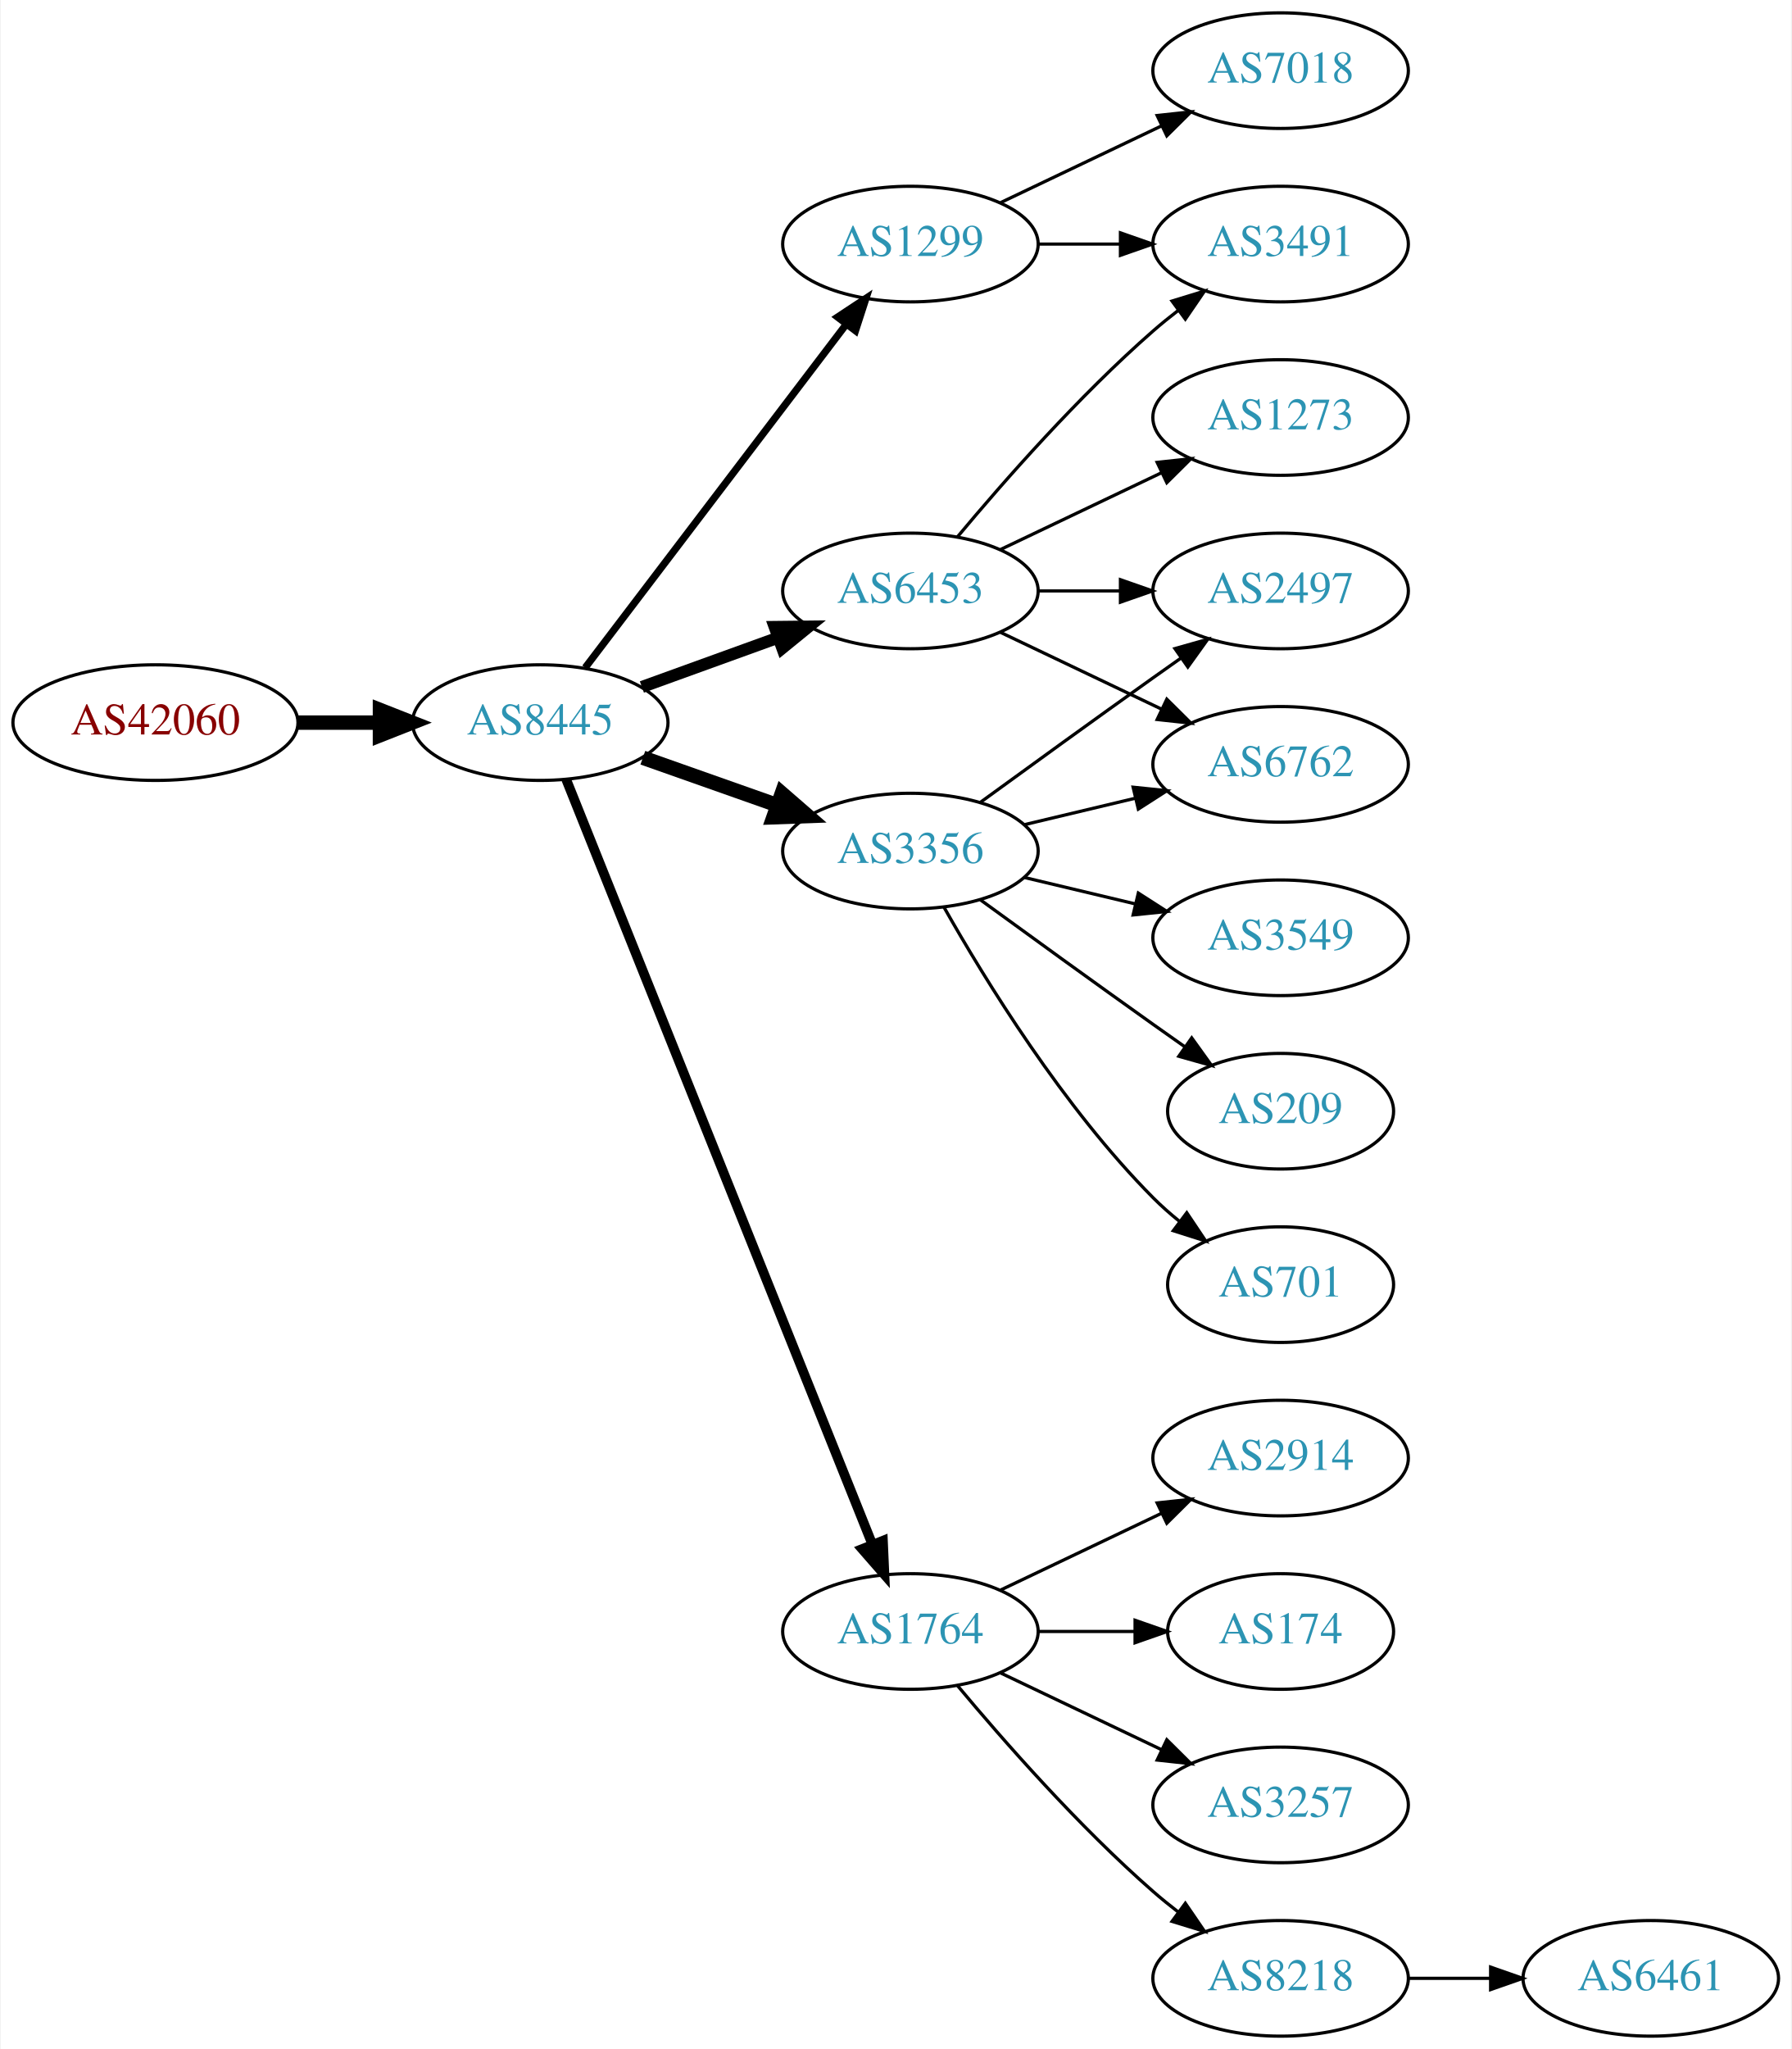
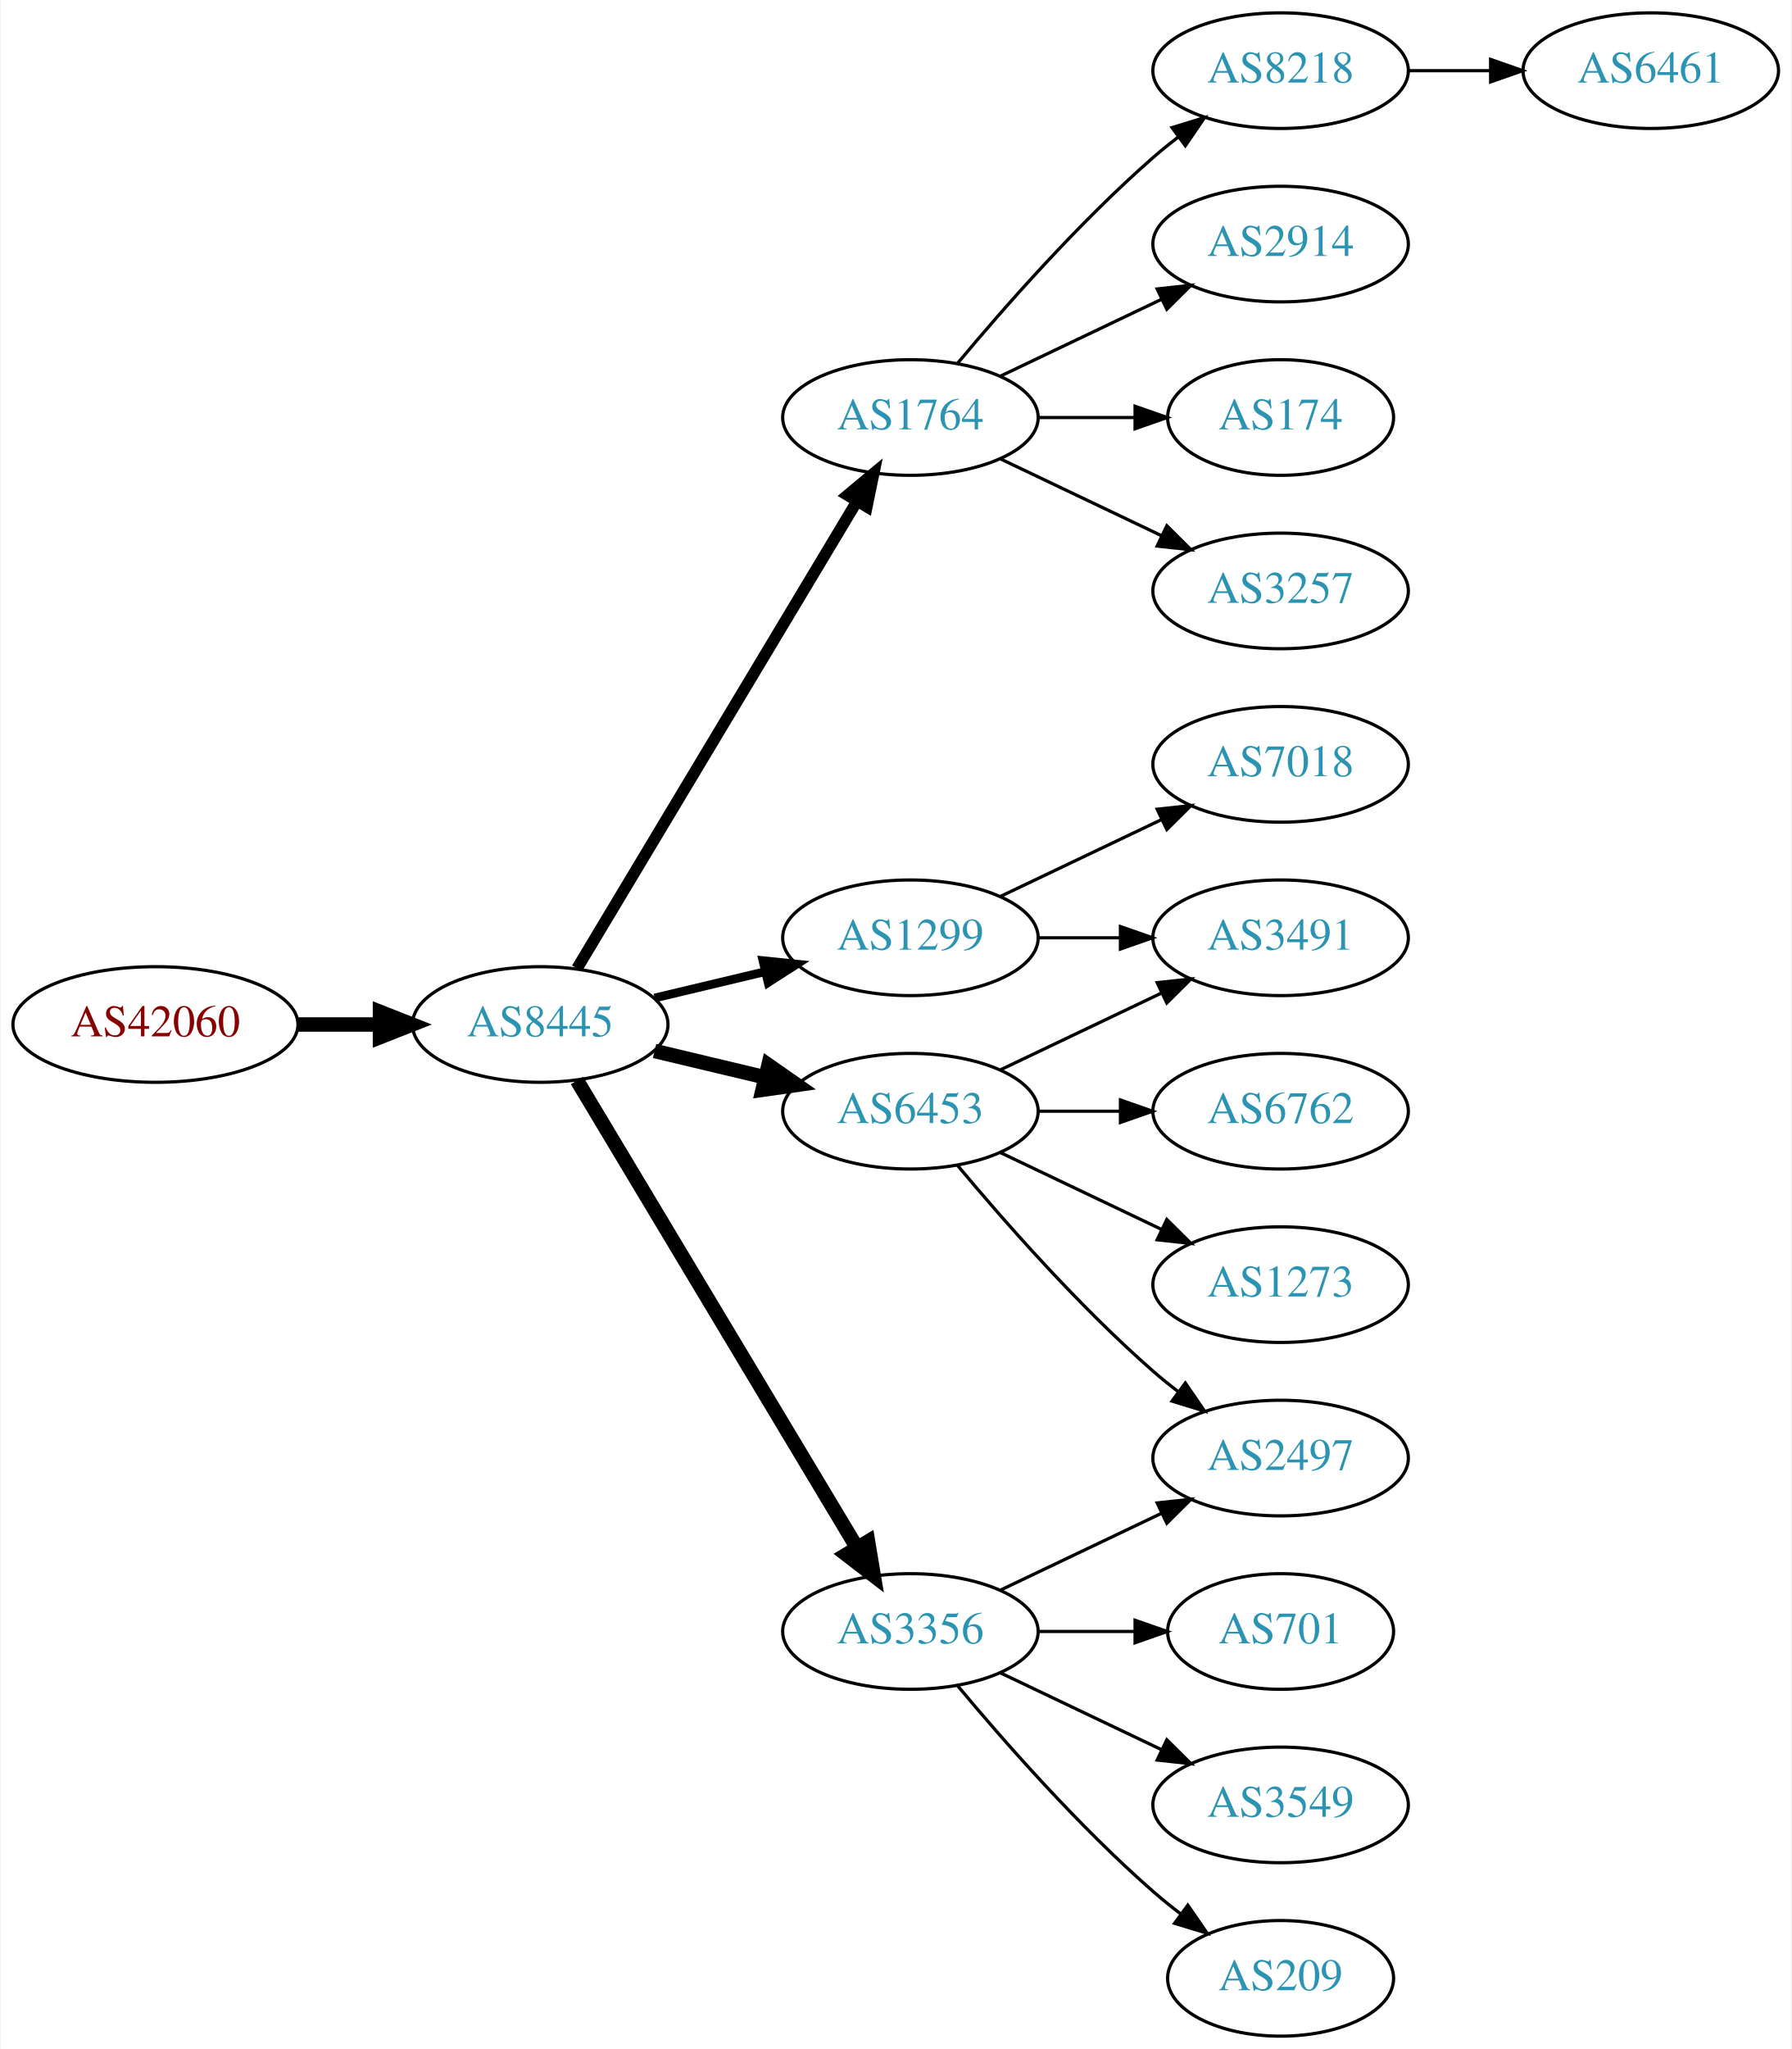
<svg xmlns="http://www.w3.org/2000/svg" xmlns:xlink="http://www.w3.org/1999/xlink" width="558pt" height="638pt" viewBox="0.00 0.00 557.56 638.00">
  <g id="graph0" class="graph" transform="scale(1 1) rotate(0) translate(4 634)">
    <polygon fill="white" stroke="none" points="-4,4 -4,-634 553.564,-634 553.564,4 -4,4" />
    <g id="node1" class="node">
      <g id="a_node1">
        <a xlink:href="/asn/42060" xlink:title="AS42060 ~ feratel media technologies AG [AT]">
-           <ellipse fill="#ffffff" stroke="black" cx="44.196" cy="-409" rx="44.393" ry="18" />
-           <text text-anchor="middle" x="44.196" y="-405.3" font-family="Times,serif" font-size="14.00" fill="#880000">AS42060</text>
+           <ellipse fill="#ffffff" stroke="black" cx="44.196" cy="-315" rx="44.393" ry="18" />
+           <text text-anchor="middle" x="44.196" y="-311.3" font-family="Times,serif" font-size="14.00" fill="#880000">AS42060</text>
        </a>
      </g>
    </g>
    <g id="node2" class="node">
      <g id="a_node2">
        <a xlink:href="/asn/8445" xlink:title="AS8445 ~ SALZBURG-AG-AS [AT]">
-           <ellipse fill="#ffffff" stroke="black" cx="164.039" cy="-409" rx="39.794" ry="18" />
-           <text text-anchor="middle" x="164.039" y="-405.3" font-family="Times,serif" font-size="14.00" fill="#2c94b3">AS8445</text>
+           <ellipse fill="#ffffff" stroke="black" cx="164.039" cy="-315" rx="39.794" ry="18" />
+           <text text-anchor="middle" x="164.039" y="-311.3" font-family="Times,serif" font-size="14.00" fill="#2c94b3">AS8445</text>
        </a>
      </g>
    </g>
    <g id="edge1" class="edge">
-       <path fill="none" stroke="black" stroke-width="4.5" d="M88.407,-409C96.72,-409 105.482,-409 113.965,-409" />
-       <polygon fill="black" stroke="black" stroke-width="4.5" points="114.123,-412.938 124.123,-409 114.123,-405.063 114.123,-412.938" />
+       <path fill="none" stroke="black" stroke-width="4.5" d="M88.407,-315C96.72,-315 105.482,-315 113.965,-315" />
+       <polygon fill="black" stroke="black" stroke-width="4.5" points="114.123,-318.938 124.123,-315 114.123,-311.063 114.123,-318.938" />
    </g>
    <g id="node3" class="node">
      <g id="a_node3">
-         <a xlink:href="/asn/3356" xlink:title="AS3356 ~ Level 3 Parent, LLC [US]">
-           <ellipse fill="#ffffff" stroke="black" cx="279.332" cy="-369" rx="39.794" ry="18" />
-           <text text-anchor="middle" x="279.332" y="-365.3" font-family="Times,serif" font-size="14.00" fill="#2c94b3">AS3356</text>
+         <a xlink:href="/asn/1764" xlink:title="AS1764 ~ NEXTLAYER-AS [AT]">
+           <ellipse fill="#ffffff" stroke="black" cx="279.332" cy="-504" rx="39.794" ry="18" />
+           <text text-anchor="middle" x="279.332" y="-500.3" font-family="Times,serif" font-size="14.00" fill="#2c94b3">AS1764</text>
        </a>
      </g>
    </g>
    <g id="edge2" class="edge">
-       <path fill="none" stroke="black" stroke-width="4.5" d="M195.996,-398.07C208.86,-393.528 223.966,-388.195 237.702,-383.345" />
-       <polygon fill="black" stroke="black" stroke-width="4.5" points="239.293,-386.959 247.411,-379.917 236.671,-379.533 239.293,-386.959" />
+       <path fill="none" stroke="black" stroke-width="3.6" d="M175.494,-332.442C195.475,-365.775 239.18,-438.686 262.666,-477.866" />
+       <polygon fill="black" stroke="black" stroke-width="3.6" points="259.758,-479.823 267.902,-486.6 265.762,-476.224 259.758,-479.823" />
    </g>
    <g id="node4" class="node">
      <g id="a_node4">
-         <a xlink:href="/asn/1764" xlink:title="AS1764 ~ NEXTLAYER-AS [AT]">
+         <a xlink:href="/asn/3356" xlink:title="AS3356 ~ Level 3 Parent, LLC [US]">
          <ellipse fill="#ffffff" stroke="black" cx="279.332" cy="-126" rx="39.794" ry="18" />
-           <text text-anchor="middle" x="279.332" y="-122.3" font-family="Times,serif" font-size="14.00" fill="#2c94b3">AS1764</text>
+           <text text-anchor="middle" x="279.332" y="-122.3" font-family="Times,serif" font-size="14.00" fill="#2c94b3">AS3356</text>
        </a>
      </g>
    </g>
    <g id="edge3" class="edge">
-       <path fill="none" stroke="black" stroke-width="3" d="M172.126,-391.297C191.319,-343.353 244.408,-210.741 267.438,-153.212" />
-       <polygon fill="black" stroke="black" stroke-width="3" points="270.78,-154.281 271.247,-143.696 264.281,-151.679 270.78,-154.281" />
+       <path fill="none" stroke="black" stroke-width="4.5" d="M175.494,-297.558C195.475,-264.225 239.18,-191.314 262.666,-152.134" />
+       <polygon fill="black" stroke="black" stroke-width="4.5" points="266.137,-154.001 267.902,-143.4 259.383,-149.952 266.137,-154.001" />
    </g>
    <g id="node5" class="node">
      <g id="a_node5">
-         <a xlink:href="/asn/6453" xlink:title="AS6453 ~ TATA COMMUNICATIONS (AMERICA) INC [US]">
-           <ellipse fill="#ffffff" stroke="black" cx="279.332" cy="-450" rx="39.794" ry="18" />
-           <text text-anchor="middle" x="279.332" y="-446.3" font-family="Times,serif" font-size="14.00" fill="#2c94b3">AS6453</text>
+         <a xlink:href="/asn/1299" xlink:title="AS1299 ~ Telia Carrier [EU]">
+           <ellipse fill="#ffffff" stroke="black" cx="279.332" cy="-342" rx="39.794" ry="18" />
+           <text text-anchor="middle" x="279.332" y="-338.3" font-family="Times,serif" font-size="14.00" fill="#2c94b3">AS1299</text>
        </a>
      </g>
    </g>
    <g id="edge4" class="edge">
-       <path fill="none" stroke="black" stroke-width="3.75" d="M195.697,-420.095C208.67,-424.79 223.963,-430.324 237.844,-435.348" />
-       <polygon fill="black" stroke="black" stroke-width="3.75" points="237.054,-438.784 247.648,-438.896 239.436,-432.202 237.054,-438.784" />
+       <path fill="none" stroke="black" stroke-width="2.7" d="M199.646,-323.248C210.517,-325.838 222.671,-328.735 234.114,-331.462" />
+       <polygon fill="black" stroke="black" stroke-width="2.7" points="233.397,-334.889 243.936,-333.803 235.02,-328.08 233.397,-334.889" />
    </g>
    <g id="node6" class="node">
      <g id="a_node6">
-         <a xlink:href="/asn/1299" xlink:title="AS1299 ~ Telia Carrier [EU]">
-           <ellipse fill="#ffffff" stroke="black" cx="279.332" cy="-558" rx="39.794" ry="18" />
-           <text text-anchor="middle" x="279.332" y="-554.3" font-family="Times,serif" font-size="14.00" fill="#2c94b3">AS1299</text>
+         <a xlink:href="/asn/6453" xlink:title="AS6453 ~ TATA COMMUNICATIONS (AMERICA) INC [US]">
+           <ellipse fill="#ffffff" stroke="black" cx="279.332" cy="-288" rx="39.794" ry="18" />
+           <text text-anchor="middle" x="279.332" y="-284.3" font-family="Times,serif" font-size="14.00" fill="#2c94b3">AS6453</text>
        </a>
      </g>
    </g>
    <g id="edge5" class="edge">
-       <path fill="none" stroke="black" stroke-width="2.25" d="M178.035,-426.092C198.011,-452.364 236.362,-502.802 259.418,-533.125" />
-       <polygon fill="black" stroke="black" stroke-width="2.25" points="256.648,-535.265 265.487,-541.107 262.22,-531.028 256.648,-535.265" />
+       <path fill="none" stroke="black" stroke-width="4.5" d="M199.646,-306.752C210.517,-304.162 222.671,-301.265 234.114,-298.538" />
+       <polygon fill="black" stroke="black" stroke-width="4.5" points="235.122,-302.346 243.936,-296.197 233.296,-294.685 235.122,-302.346" />
+     </g>
+     <g id="node7" class="node">
+       <g id="a_node7">
+         <a xlink:href="/asn/8218" xlink:title="AS8218 ~ legacy Neotelecoms [FR]">
+           <ellipse fill="#ffffff" stroke="black" cx="394.625" cy="-612" rx="39.794" ry="18" />
+           <text text-anchor="middle" x="394.625" y="-608.3" font-family="Times,serif" font-size="14.00" fill="#2c94b3">AS8218</text>
+         </a>
+       </g>
+     </g>
+     <g id="edge6" class="edge">
+       <path fill="none" stroke="black" d="M293.962,-520.817C308.244,-537.929 331.791,-564.745 354.978,-585 357.444,-587.154 360.082,-589.294 362.78,-591.372" />
+       <polygon fill="black" stroke="black" points="360.805,-594.264 370.934,-597.37 364.953,-588.625 360.805,-594.264" />
+     </g>
+     <g id="node8" class="node">
+       <g id="a_node8">
+         <a xlink:href="/asn/2914" xlink:title="AS2914 ~ NTT America, Inc. [US]">
+           <ellipse fill="#ffffff" stroke="black" cx="394.625" cy="-558" rx="39.794" ry="18" />
+           <text text-anchor="middle" x="394.625" y="-554.3" font-family="Times,serif" font-size="14.00" fill="#2c94b3">AS2914</text>
+         </a>
+       </g>
+     </g>
+     <g id="edge7" class="edge">
+       <path fill="none" stroke="black" d="M307.468,-516.934C322.462,-524.081 341.283,-533.052 357.506,-540.785" />
+       <polygon fill="black" stroke="black" points="356.177,-544.028 366.71,-545.171 359.188,-537.709 356.177,-544.028" />
+     </g>
+     <g id="node9" class="node">
+       <g id="a_node9">
+         <a xlink:href="/asn/174" xlink:title="AS174 ~ Cogent Communications [US]">
+           <ellipse fill="#ffffff" stroke="black" cx="394.625" cy="-504" rx="35.194" ry="18" />
+           <text text-anchor="middle" x="394.625" y="-500.3" font-family="Times,serif" font-size="14.00" fill="#2c94b3">AS174</text>
+         </a>
+       </g>
+     </g>
+     <g id="edge8" class="edge">
+       <path fill="none" stroke="black" d="M319.004,-504C328.709,-504 339.2,-504 349.163,-504" />
+       <polygon fill="black" stroke="black" points="349.299,-507.5 359.299,-504 349.299,-500.5 349.299,-507.5" />
+     </g>
+     <g id="node10" class="node">
+       <g id="a_node10">
+         <a xlink:href="/asn/3257" xlink:title="AS3257 ~ GTT [DE]">
+           <ellipse fill="#ffffff" stroke="black" cx="394.625" cy="-450" rx="39.794" ry="18" />
+           <text text-anchor="middle" x="394.625" y="-446.3" font-family="Times,serif" font-size="14.00" fill="#2c94b3">AS3257</text>
+         </a>
+       </g>
+     </g>
+     <g id="edge9" class="edge">
+       <path fill="none" stroke="black" d="M307.468,-491.066C322.462,-483.919 341.283,-474.948 357.506,-467.215" />
+       <polygon fill="black" stroke="black" points="359.188,-470.291 366.71,-462.829 356.177,-463.972 359.188,-470.291" />
+     </g>
+     <g id="node14" class="node">
+       <g id="a_node14">
+         <a xlink:href="/asn/2497" xlink:title="AS2497 ~ Internet Initiative Japan Inc. [JP]">
+           <ellipse fill="#ffffff" stroke="black" cx="394.625" cy="-180" rx="39.794" ry="18" />
+           <text text-anchor="middle" x="394.625" y="-176.3" font-family="Times,serif" font-size="14.00" fill="#2c94b3">AS2497</text>
+         </a>
+       </g>
+     </g>
+     <g id="edge19" class="edge">
+       <path fill="none" stroke="black" d="M307.468,-138.934C322.462,-146.081 341.283,-155.052 357.506,-162.785" />
+       <polygon fill="black" stroke="black" points="356.177,-166.028 366.71,-167.171 359.188,-159.709 356.177,-166.028" />
+     </g>
+     <g id="node17" class="node">
+       <g id="a_node17">
+         <a xlink:href="/asn/701" xlink:title="AS701 ~ UUNET [US]">
+           <ellipse fill="#ffffff" stroke="black" cx="394.625" cy="-126" rx="35.194" ry="18" />
+           <text text-anchor="middle" x="394.625" y="-122.3" font-family="Times,serif" font-size="14.00" fill="#2c94b3">AS701</text>
+         </a>
+       </g>
+     </g>
+     <g id="edge17" class="edge">
+       <path fill="none" stroke="black" d="M319.004,-126C328.709,-126 339.2,-126 349.163,-126" />
+       <polygon fill="black" stroke="black" points="349.299,-129.5 359.299,-126 349.299,-122.5 349.299,-129.5" />
+     </g>
+     <g id="node18" class="node">
+       <g id="a_node18">
+         <a xlink:href="/asn/3549" xlink:title="AS3549 ~ Level 3 Parent, LLC [US]">
+           <ellipse fill="#ffffff" stroke="black" cx="394.625" cy="-72" rx="39.794" ry="18" />
+           <text text-anchor="middle" x="394.625" y="-68.3" font-family="Times,serif" font-size="14.00" fill="#2c94b3">AS3549</text>
+         </a>
+       </g>
+     </g>
+     <g id="edge18" class="edge">
+       <path fill="none" stroke="black" d="M307.468,-113.066C322.462,-105.919 341.283,-96.948 357.506,-89.215" />
+       <polygon fill="black" stroke="black" points="359.188,-92.291 366.71,-84.829 356.177,-85.972 359.188,-92.291" />
+     </g>
+     <g id="node19" class="node">
+       <g id="a_node19">
+         <a xlink:href="/asn/209" xlink:title="AS209 ~ CenturyLink Communications, LLC [US]">
+           <ellipse fill="#ffffff" stroke="black" cx="394.625" cy="-18" rx="35.194" ry="18" />
+           <text text-anchor="middle" x="394.625" y="-14.3" font-family="Times,serif" font-size="14.00" fill="#2c94b3">AS209</text>
+         </a>
+       </g>
+     </g>
+     <g id="edge20" class="edge">
+       <path fill="none" stroke="black" d="M293.962,-109.183C308.244,-92.071 331.791,-65.255 354.978,-45 357.648,-42.668 360.521,-40.352 363.451,-38.114" />
+       <polygon fill="black" stroke="black" points="365.729,-40.784 371.742,-32.061 361.602,-35.13 365.729,-40.784" />
+     </g>
+     <g id="node12" class="node">
+       <g id="a_node12">
+         <a xlink:href="/asn/3491" xlink:title="AS3491 ~ PCCW Global, Inc. [US]">
+           <ellipse fill="#ffffff" stroke="black" cx="394.625" cy="-342" rx="39.794" ry="18" />
+           <text text-anchor="middle" x="394.625" y="-338.3" font-family="Times,serif" font-size="14.00" fill="#2c94b3">AS3491</text>
+         </a>
+       </g>
+     </g>
+     <g id="edge11" class="edge">
+       <path fill="none" stroke="black" d="M319.004,-342C327.207,-342 335.971,-342 344.503,-342" />
+       <polygon fill="black" stroke="black" points="344.742,-345.5 354.742,-342 344.742,-338.5 344.742,-345.5" />
    </g>
    <g id="node13" class="node">
      <g id="a_node13">
-         <a xlink:href="/asn/2497" xlink:title="AS2497 ~ Internet Initiative Japan Inc. [JP]">
-           <ellipse fill="#ffffff" stroke="black" cx="394.625" cy="-450" rx="39.794" ry="18" />
-           <text text-anchor="middle" x="394.625" y="-446.3" font-family="Times,serif" font-size="14.00" fill="#2c94b3">AS2497</text>
-         </a>
-       </g>
-     </g>
-     <g id="edge19" class="edge">
-       <path fill="none" stroke="black" d="M301.18,-384.222C316.114,-395.091 336.727,-410.025 354.978,-423 357.799,-425.005 360.742,-427.085 363.69,-429.159" />
-       <polygon fill="black" stroke="black" points="361.717,-432.05 371.914,-434.926 365.736,-426.319 361.717,-432.05" />
-     </g>
-     <g id="node14" class="node">
-       <g id="a_node14">
+         <a xlink:href="/asn/7018" xlink:title="AS7018 ~ AT&amp;T Services, Inc. [US]">
+           <ellipse fill="#ffffff" stroke="black" cx="394.625" cy="-396" rx="39.794" ry="18" />
+           <text text-anchor="middle" x="394.625" y="-392.3" font-family="Times,serif" font-size="14.00" fill="#2c94b3">AS7018</text>
+         </a>
+       </g>
+     </g>
+     <g id="edge12" class="edge">
+       <path fill="none" stroke="black" d="M307.468,-354.934C322.462,-362.081 341.283,-371.052 357.506,-378.785" />
+       <polygon fill="black" stroke="black" points="356.177,-382.028 366.71,-383.171 359.188,-375.709 356.177,-382.028" />
+     </g>
+     <g id="edge14" class="edge">
+       <path fill="none" stroke="black" d="M307.468,-300.934C322.462,-308.081 341.283,-317.052 357.506,-324.785" />
+       <polygon fill="black" stroke="black" points="356.177,-328.028 366.71,-329.171 359.188,-321.709 356.177,-328.028" />
+     </g>
+     <g id="edge13" class="edge">
+       <path fill="none" stroke="black" d="M293.962,-271.183C308.244,-254.071 331.791,-227.255 354.978,-207 357.444,-204.846 360.082,-202.706 362.78,-200.628" />
+       <polygon fill="black" stroke="black" points="364.953,-203.375 370.934,-194.63 360.805,-197.736 364.953,-203.375" />
+     </g>
+     <g id="node15" class="node">
+       <g id="a_node15">
        <a xlink:href="/asn/6762" xlink:title="AS6762 ~ TELECOM ITALIA SPARKLE S.p.A. [IT]">
-           <ellipse fill="#ffffff" stroke="black" cx="394.625" cy="-396" rx="39.794" ry="18" />
-           <text text-anchor="middle" x="394.625" y="-392.3" font-family="Times,serif" font-size="14.00" fill="#2c94b3">AS6762</text>
-         </a>
-       </g>
-     </g>
-     <g id="edge16" class="edge">
-       <path fill="none" stroke="black" d="M314.939,-377.248C325.81,-379.838 337.964,-382.735 349.407,-385.462" />
-       <polygon fill="black" stroke="black" points="348.69,-388.889 359.229,-387.803 350.313,-382.08 348.69,-388.889" />
+           <ellipse fill="#ffffff" stroke="black" cx="394.625" cy="-288" rx="39.794" ry="18" />
+           <text text-anchor="middle" x="394.625" y="-284.3" font-family="Times,serif" font-size="14.00" fill="#2c94b3">AS6762</text>
+         </a>
+       </g>
+     </g>
+     <g id="edge15" class="edge">
+       <path fill="none" stroke="black" d="M319.004,-288C327.207,-288 335.971,-288 344.503,-288" />
+       <polygon fill="black" stroke="black" points="344.742,-291.5 354.742,-288 344.742,-284.5 344.742,-291.5" />
    </g>
    <g id="node16" class="node">
      <g id="a_node16">
-         <a xlink:href="/asn/3549" xlink:title="AS3549 ~ Level 3 Parent, LLC [US]">
-           <ellipse fill="#ffffff" stroke="black" cx="394.625" cy="-342" rx="39.794" ry="18" />
-           <text text-anchor="middle" x="394.625" y="-338.3" font-family="Times,serif" font-size="14.00" fill="#2c94b3">AS3549</text>
-         </a>
-       </g>
-     </g>
-     <g id="edge17" class="edge">
-       <path fill="none" stroke="black" d="M314.939,-360.752C325.81,-358.162 337.964,-355.265 349.407,-352.538" />
-       <polygon fill="black" stroke="black" points="350.313,-355.92 359.229,-350.197 348.69,-349.111 350.313,-355.92" />
-     </g>
-     <g id="node17" class="node">
-       <g id="a_node17">
-         <a xlink:href="/asn/209" xlink:title="AS209 ~ CenturyLink Communications, LLC [US]">
-           <ellipse fill="#ffffff" stroke="black" cx="394.625" cy="-288" rx="35.194" ry="18" />
-           <text text-anchor="middle" x="394.625" y="-284.3" font-family="Times,serif" font-size="14.00" fill="#2c94b3">AS209</text>
-         </a>
-       </g>
-     </g>
-     <g id="edge18" class="edge">
-       <path fill="none" stroke="black" d="M301.18,-353.778C316.114,-342.909 336.727,-327.975 354.978,-315 358.188,-312.718 361.557,-310.339 364.912,-307.982" />
-       <polygon fill="black" stroke="black" points="366.94,-310.834 373.123,-302.23 362.924,-305.101 366.94,-310.834" />
-     </g>
-     <g id="node18" class="node">
-       <g id="a_node18">
-         <a xlink:href="/asn/701" xlink:title="AS701 ~ UUNET [US]">
-           <ellipse fill="#ffffff" stroke="black" cx="394.625" cy="-234" rx="35.194" ry="18" />
-           <text text-anchor="middle" x="394.625" y="-230.3" font-family="Times,serif" font-size="14.00" fill="#2c94b3">AS701</text>
-         </a>
-       </g>
-     </g>
-     <g id="edge20" class="edge">
-       <path fill="none" stroke="black" d="M289.791,-351.51C302.573,-328.904 327.005,-289.114 354.978,-261 357.478,-258.487 360.239,-256.051 363.1,-253.739" />
-       <polygon fill="black" stroke="black" points="365.401,-256.389 371.297,-247.587 361.198,-250.79 365.401,-256.389" />
-     </g>
-     <g id="node7" class="node">
-       <g id="a_node7">
-         <a xlink:href="/asn/2914" xlink:title="AS2914 ~ NTT America, Inc. [US]">
-           <ellipse fill="#ffffff" stroke="black" cx="394.625" cy="-180" rx="39.794" ry="18" />
-           <text text-anchor="middle" x="394.625" y="-176.3" font-family="Times,serif" font-size="14.00" fill="#2c94b3">AS2914</text>
-         </a>
-       </g>
-     </g>
-     <g id="edge6" class="edge">
-       <path fill="none" stroke="black" d="M307.468,-138.934C322.462,-146.081 341.283,-155.052 357.506,-162.785" />
-       <polygon fill="black" stroke="black" points="356.177,-166.028 366.71,-167.171 359.188,-159.709 356.177,-166.028" />
-     </g>
-     <g id="node8" class="node">
-       <g id="a_node8">
-         <a xlink:href="/asn/174" xlink:title="AS174 ~ Cogent Communications [US]">
-           <ellipse fill="#ffffff" stroke="black" cx="394.625" cy="-126" rx="35.194" ry="18" />
-           <text text-anchor="middle" x="394.625" y="-122.3" font-family="Times,serif" font-size="14.00" fill="#2c94b3">AS174</text>
-         </a>
-       </g>
-     </g>
-     <g id="edge7" class="edge">
-       <path fill="none" stroke="black" d="M319.004,-126C328.709,-126 339.2,-126 349.163,-126" />
-       <polygon fill="black" stroke="black" points="349.299,-129.5 359.299,-126 349.299,-122.5 349.299,-129.5" />
-     </g>
-     <g id="node9" class="node">
-       <g id="a_node9">
-         <a xlink:href="/asn/3257" xlink:title="AS3257 ~ GTT [DE]">
-           <ellipse fill="#ffffff" stroke="black" cx="394.625" cy="-72" rx="39.794" ry="18" />
-           <text text-anchor="middle" x="394.625" y="-68.3" font-family="Times,serif" font-size="14.00" fill="#2c94b3">AS3257</text>
-         </a>
-       </g>
-     </g>
-     <g id="edge8" class="edge">
-       <path fill="none" stroke="black" d="M307.468,-113.066C322.462,-105.919 341.283,-96.948 357.506,-89.215" />
-       <polygon fill="black" stroke="black" points="359.188,-92.291 366.71,-84.829 356.177,-85.972 359.188,-92.291" />
-     </g>
-     <g id="node10" class="node">
-       <g id="a_node10">
-         <a xlink:href="/asn/8218" xlink:title="AS8218 ~ legacy Neotelecoms [FR]">
-           <ellipse fill="#ffffff" stroke="black" cx="394.625" cy="-18" rx="39.794" ry="18" />
-           <text text-anchor="middle" x="394.625" y="-14.3" font-family="Times,serif" font-size="14.00" fill="#2c94b3">AS8218</text>
-         </a>
-       </g>
-     </g>
-     <g id="edge9" class="edge">
-       <path fill="none" stroke="black" d="M293.962,-109.183C308.244,-92.071 331.791,-65.255 354.978,-45 357.444,-42.846 360.082,-40.706 362.78,-38.628" />
-       <polygon fill="black" stroke="black" points="364.953,-41.375 370.934,-32.63 360.805,-35.736 364.953,-41.375" />
+         <a xlink:href="/asn/1273" xlink:title="AS1273 ~ Vodafone Group PLC [EU]">
+           <ellipse fill="#ffffff" stroke="black" cx="394.625" cy="-234" rx="39.794" ry="18" />
+           <text text-anchor="middle" x="394.625" y="-230.3" font-family="Times,serif" font-size="14.00" fill="#2c94b3">AS1273</text>
+         </a>
+       </g>
+     </g>
+     <g id="edge16" class="edge">
+       <path fill="none" stroke="black" d="M307.468,-275.066C322.462,-267.919 341.283,-258.948 357.506,-251.215" />
+       <polygon fill="black" stroke="black" points="359.188,-254.291 366.71,-246.829 356.177,-247.972 359.188,-254.291" />
    </g>
    <g id="node11" class="node">
      <g id="a_node11">
-         <a xlink:href="/asn/3491" xlink:title="AS3491 ~ PCCW Global, Inc. [US]">
-           <ellipse fill="#ffffff" stroke="black" cx="394.625" cy="-558" rx="39.794" ry="18" />
-           <text text-anchor="middle" x="394.625" y="-554.3" font-family="Times,serif" font-size="14.00" fill="#2c94b3">AS3491</text>
+         <a xlink:href="/asn/6461" xlink:title="AS6461 ~ Zayo Bandwidth [US]">
+           <ellipse fill="#ffffff" stroke="black" cx="509.918" cy="-612" rx="39.794" ry="18" />
+           <text text-anchor="middle" x="509.918" y="-608.3" font-family="Times,serif" font-size="14.00" fill="#2c94b3">AS6461</text>
        </a>
      </g>
    </g>
    <g id="edge10" class="edge">
-       <path fill="none" stroke="black" d="M293.962,-466.817C308.244,-483.929 331.791,-510.745 354.978,-531 357.444,-533.154 360.082,-535.294 362.78,-537.372" />
-       <polygon fill="black" stroke="black" points="360.805,-540.264 370.934,-543.37 364.953,-534.625 360.805,-540.264" />
-     </g>
-     <g id="node12" class="node">
-       <g id="a_node12">
-         <a xlink:href="/asn/1273" xlink:title="AS1273 ~ Vodafone Group PLC [EU]">
-           <ellipse fill="#ffffff" stroke="black" cx="394.625" cy="-504" rx="39.794" ry="18" />
-           <text text-anchor="middle" x="394.625" y="-500.3" font-family="Times,serif" font-size="14.00" fill="#2c94b3">AS1273</text>
-         </a>
-       </g>
-     </g>
-     <g id="edge11" class="edge">
-       <path fill="none" stroke="black" d="M307.468,-462.934C322.462,-470.081 341.283,-479.052 357.506,-486.785" />
-       <polygon fill="black" stroke="black" points="356.177,-490.028 366.71,-491.171 359.188,-483.709 356.177,-490.028" />
-     </g>
-     <g id="edge12" class="edge">
-       <path fill="none" stroke="black" d="M319.004,-450C327.207,-450 335.971,-450 344.503,-450" />
-       <polygon fill="black" stroke="black" points="344.742,-453.5 354.742,-450 344.742,-446.5 344.742,-453.5" />
-     </g>
-     <g id="edge13" class="edge">
-       <path fill="none" stroke="black" d="M307.468,-437.066C322.462,-429.919 341.283,-420.948 357.506,-413.215" />
-       <polygon fill="black" stroke="black" points="359.188,-416.291 366.71,-408.829 356.177,-409.972 359.188,-416.291" />
-     </g>
-     <g id="edge15" class="edge">
-       <path fill="none" stroke="black" d="M319.004,-558C327.207,-558 335.971,-558 344.503,-558" />
-       <polygon fill="black" stroke="black" points="344.742,-561.5 354.742,-558 344.742,-554.5 344.742,-561.5" />
-     </g>
-     <g id="node15" class="node">
-       <g id="a_node15">
-         <a xlink:href="/asn/7018" xlink:title="AS7018 ~ AT&amp;T Services, Inc. [US]">
-           <ellipse fill="#ffffff" stroke="black" cx="394.625" cy="-612" rx="39.794" ry="18" />
-           <text text-anchor="middle" x="394.625" y="-608.3" font-family="Times,serif" font-size="14.00" fill="#2c94b3">AS7018</text>
-         </a>
-       </g>
-     </g>
-     <g id="edge14" class="edge">
-       <path fill="none" stroke="black" d="M307.468,-570.934C322.462,-578.081 341.283,-587.052 357.506,-594.785" />
-       <polygon fill="black" stroke="black" points="356.177,-598.028 366.71,-599.171 359.188,-591.709 356.177,-598.028" />
-     </g>
-     <g id="node19" class="node">
-       <g id="a_node19">
-         <a xlink:href="/asn/6461" xlink:title="AS6461 ~ Zayo Bandwidth [US]">
-           <ellipse fill="#ffffff" stroke="black" cx="509.918" cy="-18" rx="39.794" ry="18" />
-           <text text-anchor="middle" x="509.918" y="-14.3" font-family="Times,serif" font-size="14.00" fill="#2c94b3">AS6461</text>
-         </a>
-       </g>
-     </g>
-     <g id="edge21" class="edge">
-       <path fill="none" stroke="black" d="M434.297,-18C442.5,-18 451.264,-18 459.796,-18" />
-       <polygon fill="black" stroke="black" points="460.035,-21.5 470.035,-18 460.035,-14.5 460.035,-21.5" />
+       <path fill="none" stroke="black" d="M434.297,-612C442.5,-612 451.264,-612 459.796,-612" />
+       <polygon fill="black" stroke="black" points="460.035,-615.5 470.035,-612 460.035,-608.5 460.035,-615.5" />
    </g>
  </g>
</svg>
